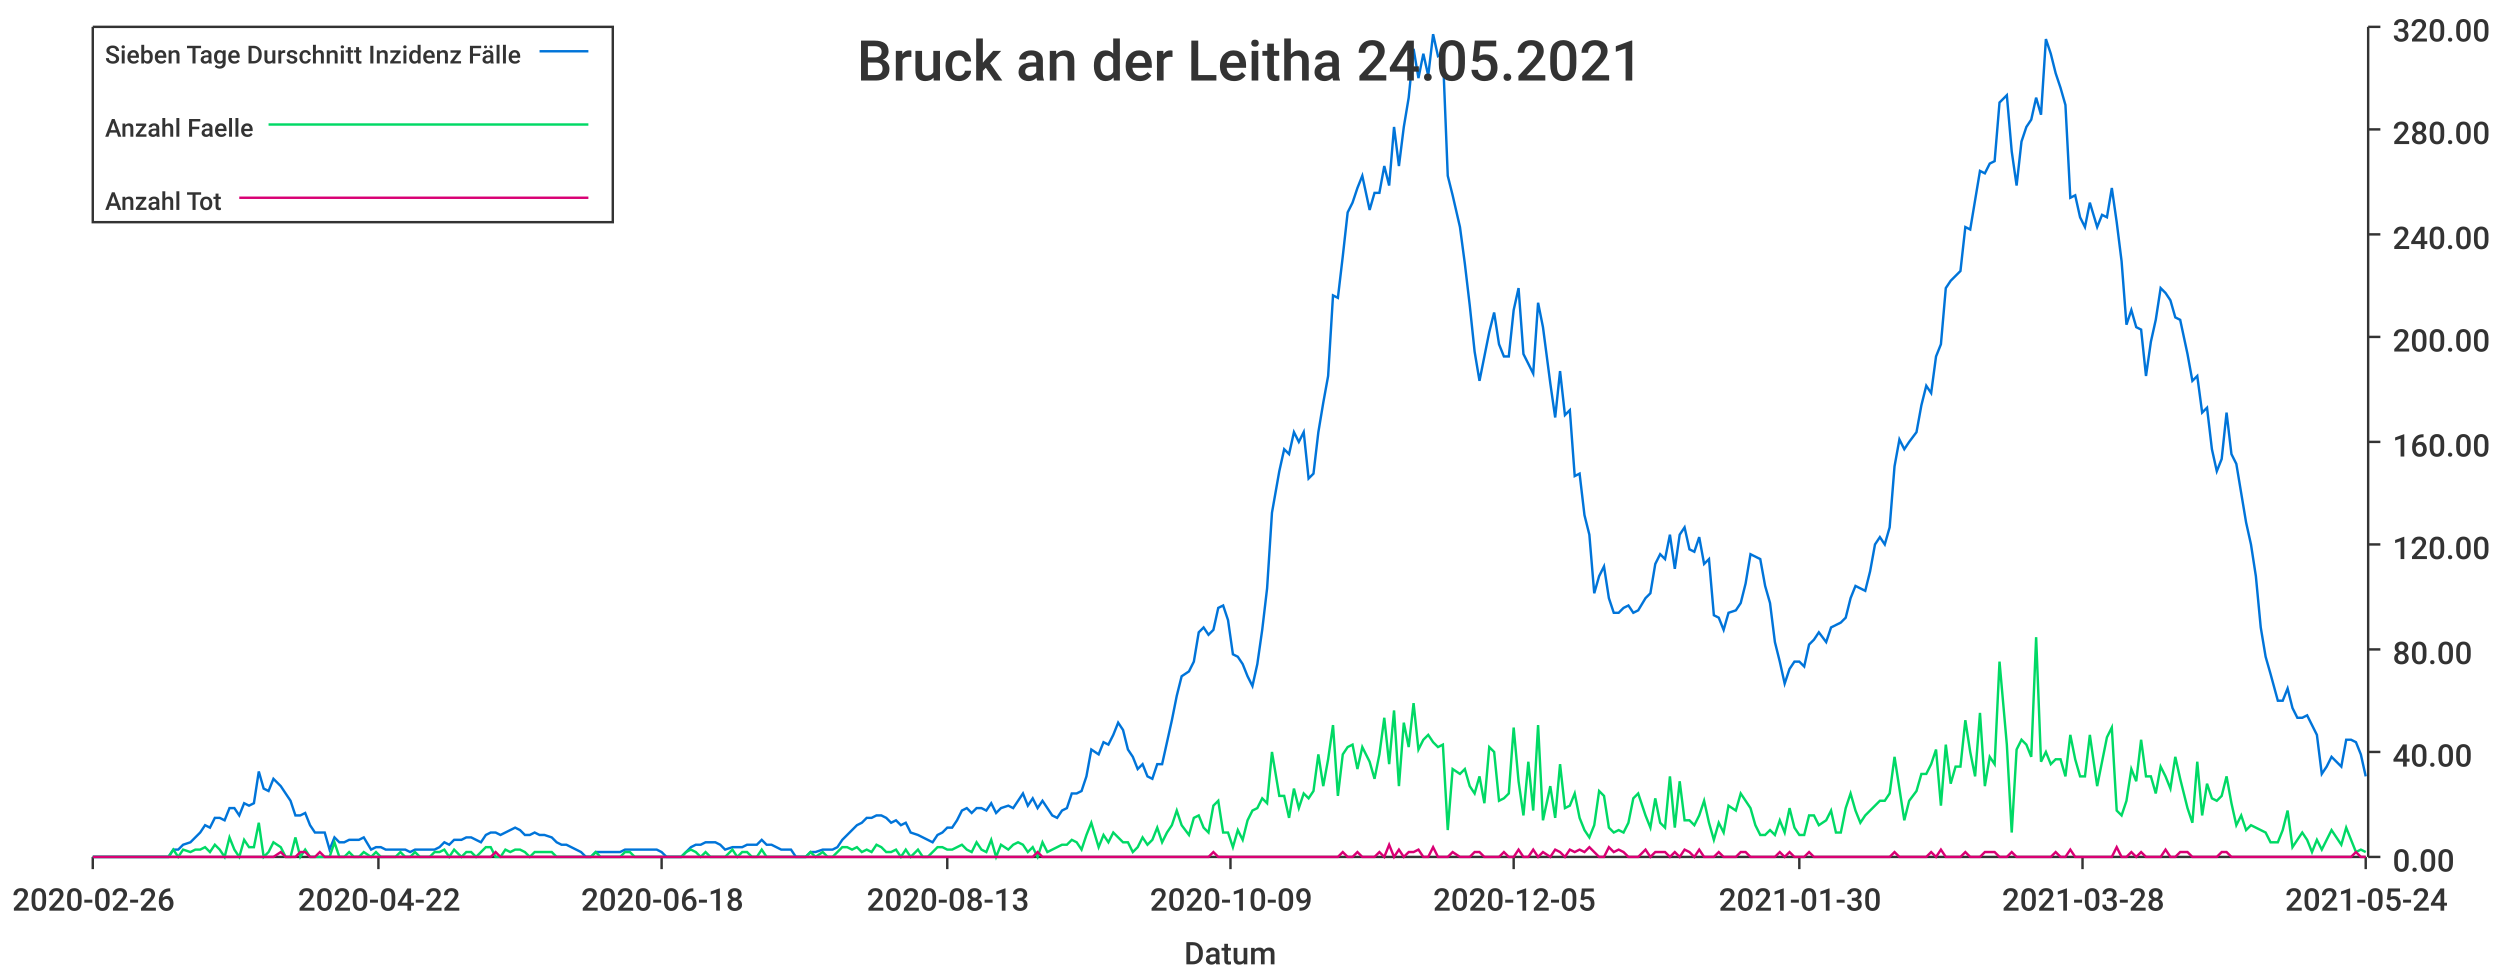
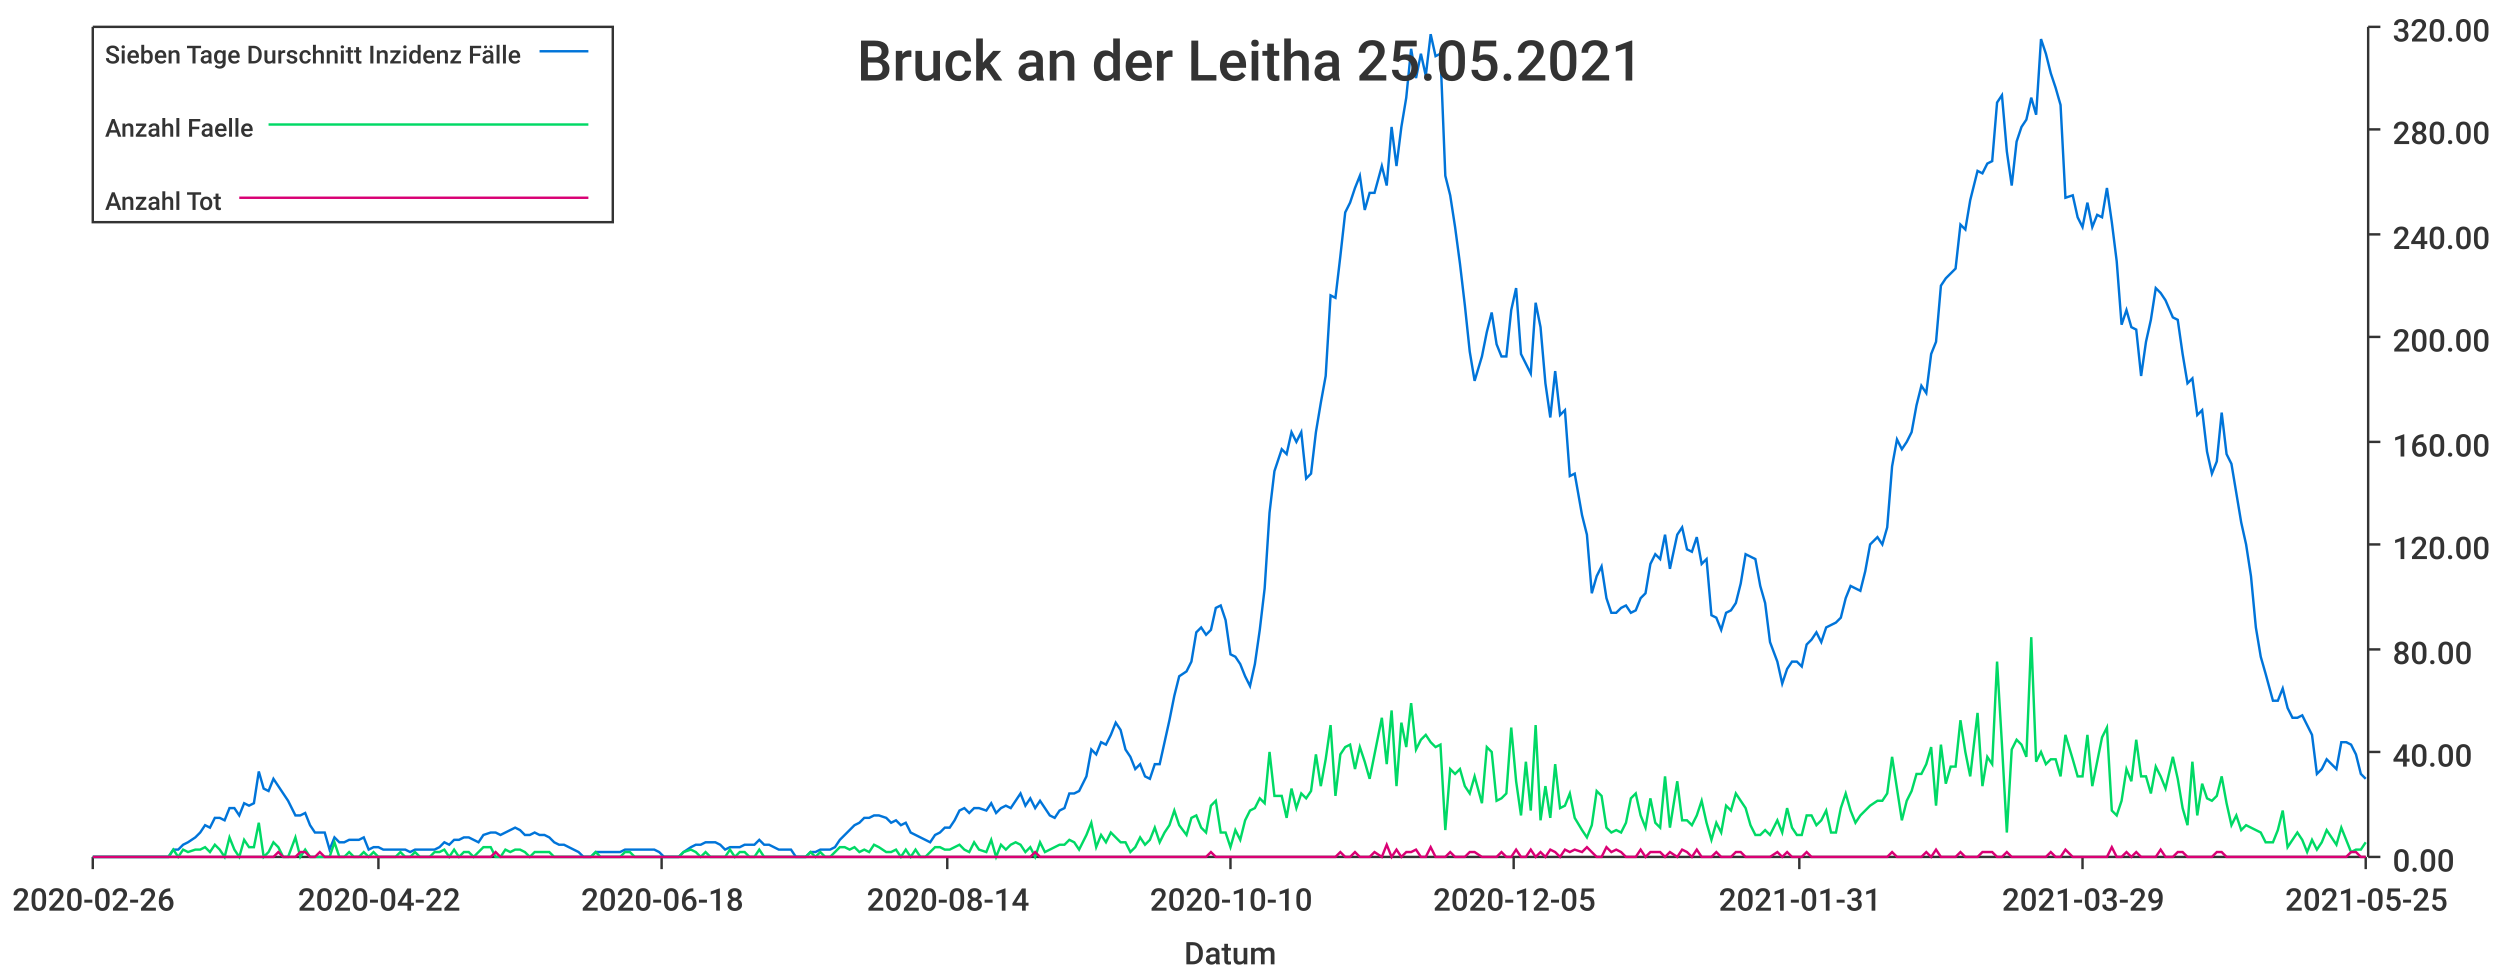
<svg xmlns="http://www.w3.org/2000/svg" width="1024" height="400">\n<path d="M 0 0 L 1024 0 L 1024 400 L 0 400 L 0 0" style="stroke-width:0;stroke:rgba(255,255,255,1.0);fill:rgba(255,255,255,1.0)" />
  <path d="M 38 11 L 969 11 L 969 351 L 38 351 L 38 11" style="stroke-width:0;stroke:rgba(255,255,255,1.0);fill:rgba(255,255,255,1.0)" />
  <path d="M 38 351 L 969 351" style="stroke-width:1;stroke:rgba(51,51,51,1.0);fill:none" />
  <path d="M 38 351 L 38 356" style="stroke-width:1;stroke:rgba(51,51,51,1.0);fill:none" />
  <text x="5" y="373" style="stroke-width:0;stroke:none;fill:rgba(51,51,51,1.0);font-size:12.8px;font-family:'Roboto Medium',sans-serif">2020-02-26</text>
  <path d="M 155 351 L 155 356" style="stroke-width:1;stroke:rgba(51,51,51,1.0);fill:none" />
  <text x="122" y="373" style="stroke-width:0;stroke:none;fill:rgba(51,51,51,1.0);font-size:12.8px;font-family:'Roboto Medium',sans-serif">2020-04-22</text>
  <path d="M 271 351 L 271 356" style="stroke-width:1;stroke:rgba(51,51,51,1.0);fill:none" />
  <text x="238" y="373" style="stroke-width:0;stroke:none;fill:rgba(51,51,51,1.0);font-size:12.8px;font-family:'Roboto Medium',sans-serif">2020-06-18</text>
  <path d="M 388 351 L 388 356" style="stroke-width:1;stroke:rgba(51,51,51,1.0);fill:none" />
-   <text x="355" y="373" style="stroke-width:0;stroke:none;fill:rgba(51,51,51,1.0);font-size:12.8px;font-family:'Roboto Medium',sans-serif">2020-08-13</text>
+   <text x="355" y="373" style="stroke-width:0;stroke:none;fill:rgba(51,51,51,1.0);font-size:12.8px;font-family:'Roboto Medium',sans-serif">2020-08-14</text>
  <path d="M 504 351 L 504 356" style="stroke-width:1;stroke:rgba(51,51,51,1.0);fill:none" />
-   <text x="471" y="373" style="stroke-width:0;stroke:none;fill:rgba(51,51,51,1.0);font-size:12.8px;font-family:'Roboto Medium',sans-serif">2020-10-09</text>
+   <text x="471" y="373" style="stroke-width:0;stroke:none;fill:rgba(51,51,51,1.0);font-size:12.8px;font-family:'Roboto Medium',sans-serif">2020-10-10</text>
  <path d="M 620 351 L 620 356" style="stroke-width:1;stroke:rgba(51,51,51,1.0);fill:none" />
  <text x="587" y="373" style="stroke-width:0;stroke:none;fill:rgba(51,51,51,1.0);font-size:12.8px;font-family:'Roboto Medium',sans-serif">2020-12-05</text>
  <path d="M 737 351 L 737 356" style="stroke-width:1;stroke:rgba(51,51,51,1.0);fill:none" />
-   <text x="704" y="373" style="stroke-width:0;stroke:none;fill:rgba(51,51,51,1.0);font-size:12.8px;font-family:'Roboto Medium',sans-serif">2021-01-30</text>
+   <text x="704" y="373" style="stroke-width:0;stroke:none;fill:rgba(51,51,51,1.0);font-size:12.8px;font-family:'Roboto Medium',sans-serif">2021-01-31</text>
  <path d="M 853 351 L 853 356" style="stroke-width:1;stroke:rgba(51,51,51,1.0);fill:none" />
-   <text x="820" y="373" style="stroke-width:0;stroke:none;fill:rgba(51,51,51,1.0);font-size:12.8px;font-family:'Roboto Medium',sans-serif">2021-03-28</text>
+   <text x="820" y="373" style="stroke-width:0;stroke:none;fill:rgba(51,51,51,1.0);font-size:12.8px;font-family:'Roboto Medium',sans-serif">2021-03-29</text>
  <path d="M 969 351 L 969 356" style="stroke-width:1;stroke:rgba(51,51,51,1.0);fill:none" />
-   <text x="936" y="373" style="stroke-width:0;stroke:none;fill:rgba(51,51,51,1.0);font-size:12.8px;font-family:'Roboto Medium',sans-serif">2021-05-24</text>
+   <text x="936" y="373" style="stroke-width:0;stroke:none;fill:rgba(51,51,51,1.0);font-size:12.8px;font-family:'Roboto Medium',sans-serif">2021-05-25</text>
  <text x="485" y="395" style="stroke-width:0;stroke:none;fill:rgba(51,51,51,1.0);font-size:12.8px;font-family:'Roboto Medium',sans-serif">Datum</text>
  <path d="M 970 351 L 970 11" style="stroke-width:1;stroke:rgba(51,51,51,1.0);fill:none" />
  <path d="M 970 351 L 975 351" style="stroke-width:1;stroke:rgba(51,51,51,1.0);fill:none" />
  <text x="980" y="357" style="stroke-width:0;stroke:none;fill:rgba(51,51,51,1.0);font-size:12.8px;font-family:'Roboto Medium',sans-serif">0.00</text>
  <path d="M 970 308 L 975 308" style="stroke-width:1;stroke:rgba(51,51,51,1.0);fill:none" />
  <text x="980" y="314" style="stroke-width:0;stroke:none;fill:rgba(51,51,51,1.0);font-size:12.8px;font-family:'Roboto Medium',sans-serif">40.00</text>
  <path d="M 970 266 L 975 266" style="stroke-width:1;stroke:rgba(51,51,51,1.0);fill:none" />
  <text x="980" y="272" style="stroke-width:0;stroke:none;fill:rgba(51,51,51,1.0);font-size:12.8px;font-family:'Roboto Medium',sans-serif">80.00</text>
  <path d="M 970 223 L 975 223" style="stroke-width:1;stroke:rgba(51,51,51,1.0);fill:none" />
  <text x="980" y="229" style="stroke-width:0;stroke:none;fill:rgba(51,51,51,1.0);font-size:12.8px;font-family:'Roboto Medium',sans-serif">120.00</text>
  <path d="M 970 181 L 975 181" style="stroke-width:1;stroke:rgba(51,51,51,1.0);fill:none" />
  <text x="980" y="187" style="stroke-width:0;stroke:none;fill:rgba(51,51,51,1.0);font-size:12.8px;font-family:'Roboto Medium',sans-serif">160.00</text>
  <path d="M 970 138 L 975 138" style="stroke-width:1;stroke:rgba(51,51,51,1.0);fill:none" />
  <text x="980" y="144" style="stroke-width:0;stroke:none;fill:rgba(51,51,51,1.0);font-size:12.8px;font-family:'Roboto Medium',sans-serif">200.00</text>
  <path d="M 970 96 L 975 96" style="stroke-width:1;stroke:rgba(51,51,51,1.0);fill:none" />
  <text x="980" y="102" style="stroke-width:0;stroke:none;fill:rgba(51,51,51,1.0);font-size:12.8px;font-family:'Roboto Medium',sans-serif">240.00</text>
  <path d="M 970 53 L 975 53" style="stroke-width:1;stroke:rgba(51,51,51,1.0);fill:none" />
  <text x="980" y="59" style="stroke-width:0;stroke:none;fill:rgba(51,51,51,1.0);font-size:12.8px;font-family:'Roboto Medium',sans-serif">280.00</text>
  <path d="M 970 11 L 975 11" style="stroke-width:1;stroke:rgba(51,51,51,1.0);fill:none" />
  <text x="980" y="17" style="stroke-width:0;stroke:none;fill:rgba(51,51,51,1.0);font-size:12.8px;font-family:'Roboto Medium',sans-serif">320.00</text>
-   <path d="M 38 351 L 41 351 L 43 351 L 45 351 L 47 351 L 49 351 L 51 351 L 53 351 L 55 351 L 57 351 L 59 351 L 61 351 L 63 351 L 65 351 L 67 351 L 69 351 L 71 348 L 73 348 L 75 346 L 78 345 L 80 343 L 82 341 L 84 338 L 86 339 L 88 335 L 90 335 L 92 336 L 94 331 L 96 331 L 98 334 L 100 329 L 102 330 L 104 329 L 106 316 L 108 323 L 110 324 L 112 319 L 115 322 L 117 325 L 119 328 L 121 334 L 123 334 L 125 333 L 127 338 L 129 341 L 131 341 L 133 341 L 135 348 L 137 343 L 139 345 L 141 345 L 143 344 L 145 344 L 147 344 L 149 343 L 152 348 L 154 347 L 156 347 L 158 348 L 160 348 L 162 348 L 164 348 L 166 348 L 168 349 L 170 348 L 172 348 L 174 348 L 176 348 L 178 348 L 180 347 L 182 345 L 184 346 L 186 344 L 189 344 L 191 343 L 193 343 L 195 344 L 197 345 L 199 342 L 201 341 L 203 341 L 205 342 L 207 341 L 209 340 L 211 339 L 213 340 L 215 342 L 217 342 L 219 341 L 221 342 L 223 342 L 226 343 L 228 345 L 230 346 L 232 346 L 234 347 L 236 348 L 238 349 L 240 351 L 242 351 L 244 349 L 246 349 L 248 349 L 250 349 L 252 349 L 254 349 L 256 348 L 258 348 L 260 348 L 263 348 L 265 348 L 267 348 L 269 348 L 271 349 L 273 351 L 275 351 L 277 351 L 279 351 L 281 349 L 283 347 L 285 346 L 287 346 L 289 345 L 291 345 L 293 345 L 295 346 L 297 348 L 300 347 L 302 347 L 304 347 L 306 346 L 308 346 L 310 346 L 312 344 L 314 346 L 316 346 L 318 347 L 320 348 L 322 348 L 324 348 L 326 351 L 328 351 L 330 351 L 332 349 L 334 349 L 337 348 L 339 348 L 341 348 L 343 347 L 345 344 L 347 342 L 349 340 L 351 338 L 353 337 L 355 335 L 357 335 L 359 334 L 361 334 L 363 335 L 365 337 L 367 336 L 369 338 L 371 337 L 373 341 L 376 342 L 378 343 L 380 344 L 382 345 L 384 342 L 386 341 L 388 339 L 390 339 L 392 336 L 394 332 L 396 331 L 398 333 L 400 331 L 402 331 L 404 332 L 406 329 L 408 333 L 410 331 L 413 330 L 415 331 L 417 328 L 419 325 L 421 330 L 423 327 L 425 331 L 427 328 L 429 331 L 431 334 L 433 335 L 435 332 L 437 331 L 439 325 L 441 325 L 443 324 L 445 318 L 447 307 L 450 309 L 452 304 L 454 305 L 456 301 L 458 296 L 460 299 L 462 307 L 464 310 L 466 315 L 468 313 L 470 318 L 472 319 L 474 313 L 476 313 L 478 304 L 480 295 L 482 285 L 484 277 L 487 275 L 489 271 L 491 259 L 493 257 L 495 260 L 497 258 L 499 249 L 501 248 L 503 254 L 505 268 L 507 269 L 509 272 L 511 277 L 513 281 L 515 272 L 517 258 L 519 241 L 521 210 L 524 193 L 526 184 L 528 186 L 530 177 L 532 181 L 534 177 L 536 196 L 538 194 L 540 177 L 542 165 L 544 154 L 546 121 L 548 122 L 550 105 L 552 87 L 554 83 L 556 77 L 558 72 L 561 86 L 563 79 L 565 79 L 567 68 L 569 76 L 571 52 L 573 68 L 575 52 L 577 40 L 579 20 L 581 32 L 583 22 L 585 31 L 587 14 L 589 23 L 591 22 L 593 72 L 595 80 L 598 93 L 600 108 L 602 125 L 604 144 L 606 156 L 608 146 L 610 136 L 612 128 L 614 141 L 616 146 L 618 146 L 620 127 L 622 118 L 624 145 L 626 149 L 628 153 L 630 124 L 632 134 L 635 157 L 637 171 L 639 152 L 641 170 L 643 168 L 645 195 L 647 194 L 649 211 L 651 219 L 653 243 L 655 236 L 657 232 L 659 245 L 661 251 L 663 251 L 665 249 L 667 248 L 669 251 L 671 250 L 674 245 L 676 243 L 678 231 L 680 227 L 682 229 L 684 219 L 686 233 L 688 219 L 690 216 L 692 225 L 694 226 L 696 220 L 698 231 L 700 229 L 702 252 L 704 253 L 706 258 L 708 251 L 711 250 L 713 247 L 715 239 L 717 227 L 719 228 L 721 229 L 723 240 L 725 247 L 727 263 L 729 271 L 731 280 L 733 274 L 735 271 L 737 271 L 739 273 L 741 264 L 743 262 L 745 259 L 748 263 L 750 257 L 752 256 L 754 255 L 756 253 L 758 245 L 760 240 L 762 241 L 764 242 L 766 234 L 768 223 L 770 220 L 772 223 L 774 216 L 776 191 L 778 180 L 780 184 L 782 181 L 785 177 L 787 166 L 789 158 L 791 161 L 793 146 L 795 141 L 797 118 L 799 115 L 801 113 L 803 111 L 805 93 L 807 94 L 809 82 L 811 70 L 813 71 L 815 67 L 817 66 L 819 42 L 822 39 L 824 62 L 826 76 L 828 58 L 830 52 L 832 49 L 834 40 L 836 47 L 838 16 L 840 22 L 842 30 L 844 36 L 846 43 L 848 81 L 850 80 L 852 89 L 854 93 L 856 83 L 859 93 L 861 88 L 863 89 L 865 77 L 867 91 L 869 107 L 871 133 L 873 127 L 875 134 L 877 135 L 879 154 L 881 140 L 883 131 L 885 118 L 887 120 L 889 123 L 891 130 L 893 131 L 896 145 L 898 156 L 900 154 L 902 169 L 904 167 L 906 184 L 908 193 L 910 188 L 912 169 L 914 186 L 916 190 L 918 202 L 920 214 L 922 223 L 924 236 L 926 257 L 928 269 L 930 276 L 933 287 L 935 287 L 937 282 L 939 290 L 941 294 L 943 294 L 945 293 L 947 297 L 949 301 L 951 317 L 953 314 L 955 310 L 957 312 L 959 314 L 961 303 L 963 303 L 965 304 L 967 309 L 969 318" style="stroke-width:1;stroke:rgba(0,116,217,1.0);fill:none" />
-   <path d="M 38 351 L 41 351 L 43 351 L 45 351 L 47 351 L 49 351 L 51 351 L 53 351 L 55 351 L 57 351 L 59 351 L 61 351 L 63 351 L 65 351 L 67 351 L 69 351 L 71 348 L 73 351 L 75 348 L 78 349 L 80 348 L 82 348 L 84 347 L 86 349 L 88 346 L 90 348 L 92 351 L 94 343 L 96 348 L 98 351 L 100 344 L 102 347 L 104 347 L 106 337 L 108 351 L 110 349 L 112 345 L 115 347 L 117 351 L 119 351 L 121 343 L 123 351 L 125 348 L 127 351 L 129 351 L 131 351 L 133 351 L 135 351 L 137 345 L 139 351 L 141 351 L 143 349 L 145 351 L 147 351 L 149 349 L 152 351 L 154 349 L 156 351 L 158 351 L 160 351 L 162 351 L 164 349 L 166 351 L 168 351 L 170 349 L 172 351 L 174 351 L 176 351 L 178 349 L 180 349 L 182 348 L 184 351 L 186 348 L 189 351 L 191 349 L 193 349 L 195 351 L 197 349 L 199 347 L 201 347 L 203 351 L 205 351 L 207 348 L 209 349 L 211 348 L 213 348 L 215 349 L 217 351 L 219 349 L 221 349 L 223 349 L 226 349 L 228 351 L 230 351 L 232 351 L 234 351 L 236 351 L 238 351 L 240 351 L 242 351 L 244 349 L 246 351 L 248 351 L 250 351 L 252 351 L 254 351 L 256 349 L 258 349 L 260 351 L 263 351 L 265 351 L 267 351 L 269 351 L 271 351 L 273 351 L 275 351 L 277 351 L 279 351 L 281 349 L 283 348 L 285 349 L 287 351 L 289 349 L 291 351 L 293 351 L 295 351 L 297 351 L 300 348 L 302 351 L 304 349 L 306 349 L 308 351 L 310 351 L 312 348 L 314 351 L 316 351 L 318 351 L 320 351 L 322 351 L 324 351 L 326 351 L 328 351 L 330 351 L 332 349 L 334 351 L 337 349 L 339 351 L 341 351 L 343 349 L 345 347 L 347 347 L 349 348 L 351 347 L 353 349 L 355 348 L 357 349 L 359 346 L 361 347 L 363 349 L 365 349 L 367 348 L 369 351 L 371 348 L 373 351 L 376 348 L 378 351 L 380 351 L 382 349 L 384 347 L 386 347 L 388 348 L 390 348 L 392 347 L 394 346 L 396 348 L 398 349 L 400 345 L 402 348 L 404 349 L 406 344 L 408 351 L 410 346 L 413 348 L 415 346 L 417 345 L 419 346 L 421 349 L 423 347 L 425 351 L 427 345 L 429 349 L 431 348 L 433 347 L 435 346 L 437 346 L 439 344 L 441 345 L 443 348 L 445 342 L 447 337 L 450 347 L 452 342 L 454 345 L 456 341 L 458 343 L 460 345 L 462 345 L 464 349 L 466 347 L 468 343 L 470 346 L 472 344 L 474 339 L 476 345 L 478 341 L 480 338 L 482 332 L 484 338 L 487 342 L 489 335 L 491 334 L 493 339 L 495 341 L 497 330 L 499 328 L 501 341 L 503 341 L 505 347 L 507 340 L 509 344 L 511 336 L 513 332 L 515 331 L 517 327 L 519 329 L 521 308 L 524 326 L 526 326 L 528 335 L 530 323 L 532 331 L 534 325 L 536 327 L 538 324 L 540 309 L 542 322 L 544 311 L 546 297 L 548 326 L 550 309 L 552 306 L 554 305 L 556 315 L 558 306 L 561 312 L 563 319 L 565 309 L 567 294 L 569 313 L 571 291 L 573 322 L 575 296 L 577 306 L 579 288 L 581 307 L 583 303 L 585 301 L 587 304 L 589 306 L 591 305 L 593 340 L 595 315 L 598 317 L 600 315 L 602 322 L 604 325 L 606 318 L 608 329 L 610 306 L 612 308 L 614 328 L 616 327 L 618 325 L 620 298 L 622 320 L 624 334 L 626 312 L 628 332 L 630 297 L 632 336 L 635 322 L 637 335 L 639 313 L 641 331 L 643 330 L 645 325 L 647 335 L 649 340 L 651 343 L 653 338 L 655 324 L 657 326 L 659 339 L 661 341 L 663 340 L 665 341 L 667 337 L 669 327 L 671 325 L 674 334 L 676 339 L 678 327 L 680 337 L 682 339 L 684 318 L 686 339 L 688 320 L 690 336 L 692 336 L 694 338 L 696 334 L 698 328 L 700 337 L 702 344 L 704 337 L 706 341 L 708 330 L 711 332 L 713 325 L 715 328 L 717 331 L 719 338 L 721 342 L 723 342 L 725 340 L 727 342 L 729 336 L 731 341 L 733 331 L 735 339 L 737 342 L 739 342 L 741 334 L 743 334 L 745 338 L 748 336 L 750 332 L 752 341 L 754 341 L 756 331 L 758 325 L 760 332 L 762 337 L 764 334 L 766 332 L 768 330 L 770 328 L 772 328 L 774 325 L 776 310 L 778 323 L 780 336 L 782 328 L 785 324 L 787 317 L 789 317 L 791 313 L 793 307 L 795 330 L 797 305 L 799 321 L 801 314 L 803 314 L 805 295 L 807 308 L 809 318 L 811 292 L 813 322 L 815 310 L 817 313 L 819 271 L 822 305 L 824 341 L 826 307 L 828 303 L 830 305 L 832 310 L 834 261 L 836 312 L 838 308 L 840 313 L 842 311 L 844 311 L 846 318 L 848 301 L 850 311 L 852 318 L 854 318 L 856 301 L 859 322 L 861 312 L 863 302 L 865 298 L 867 332 L 869 334 L 871 328 L 873 315 L 875 320 L 877 303 L 879 318 L 881 318 L 883 325 L 885 314 L 887 318 L 889 323 L 891 310 L 893 319 L 896 331 L 898 337 L 900 312 L 902 334 L 904 321 L 906 327 L 908 328 L 910 326 L 912 318 L 914 329 L 916 338 L 918 334 L 920 340 L 922 338 L 924 339 L 926 340 L 928 341 L 930 345 L 933 345 L 935 340 L 937 332 L 939 347 L 941 344 L 943 341 L 945 344 L 947 349 L 949 344 L 951 348 L 953 344 L 955 340 L 957 343 L 959 346 L 961 339 L 963 344 L 965 349 L 967 348 L 969 349" style="stroke-width:1;stroke:rgba(0,217,101,1.0);fill:none" />
-   <path d="M 38 351 L 41 351 L 43 351 L 45 351 L 47 351 L 49 351 L 51 351 L 53 351 L 55 351 L 57 351 L 59 351 L 61 351 L 63 351 L 65 351 L 67 351 L 69 351 L 71 351 L 73 351 L 75 351 L 78 351 L 80 351 L 82 351 L 84 351 L 86 351 L 88 351 L 90 351 L 92 351 L 94 351 L 96 351 L 98 351 L 100 351 L 102 351 L 104 351 L 106 351 L 108 351 L 110 351 L 112 351 L 115 349 L 117 351 L 119 351 L 121 351 L 123 349 L 125 349 L 127 351 L 129 351 L 131 349 L 133 351 L 135 351 L 137 351 L 139 351 L 141 351 L 143 351 L 145 351 L 147 351 L 149 351 L 152 351 L 154 351 L 156 351 L 158 351 L 160 351 L 162 351 L 164 351 L 166 351 L 168 351 L 170 351 L 172 351 L 174 351 L 176 351 L 178 351 L 180 351 L 182 351 L 184 351 L 186 351 L 189 351 L 191 351 L 193 351 L 195 351 L 197 351 L 199 351 L 201 351 L 203 349 L 205 351 L 207 351 L 209 351 L 211 351 L 213 351 L 215 351 L 217 351 L 219 351 L 221 351 L 223 351 L 226 351 L 228 351 L 230 351 L 232 351 L 234 351 L 236 351 L 238 351 L 240 351 L 242 351 L 244 351 L 246 351 L 248 351 L 250 351 L 252 351 L 254 351 L 256 351 L 258 351 L 260 351 L 263 351 L 265 351 L 267 351 L 269 351 L 271 351 L 273 351 L 275 351 L 277 351 L 279 351 L 281 351 L 283 351 L 285 351 L 287 351 L 289 351 L 291 351 L 293 351 L 295 351 L 297 351 L 300 351 L 302 351 L 304 351 L 306 351 L 308 351 L 310 351 L 312 351 L 314 351 L 316 351 L 318 351 L 320 351 L 322 351 L 324 351 L 326 351 L 328 351 L 330 351 L 332 351 L 334 351 L 337 351 L 339 351 L 341 351 L 343 351 L 345 351 L 347 351 L 349 351 L 351 351 L 353 351 L 355 351 L 357 351 L 359 351 L 361 351 L 363 351 L 365 351 L 367 351 L 369 351 L 371 351 L 373 351 L 376 351 L 378 351 L 380 351 L 382 351 L 384 351 L 386 351 L 388 351 L 390 351 L 392 351 L 394 351 L 396 351 L 398 351 L 400 351 L 402 351 L 404 351 L 406 351 L 408 351 L 410 351 L 413 351 L 415 351 L 417 351 L 419 351 L 421 351 L 423 351 L 425 349 L 427 351 L 429 351 L 431 351 L 433 351 L 435 351 L 437 351 L 439 351 L 441 351 L 443 351 L 445 351 L 447 351 L 450 351 L 452 351 L 454 351 L 456 351 L 458 351 L 460 351 L 462 351 L 464 351 L 466 351 L 468 351 L 470 351 L 472 351 L 474 351 L 476 351 L 478 351 L 480 351 L 482 351 L 484 351 L 487 351 L 489 351 L 491 351 L 493 351 L 495 351 L 497 349 L 499 351 L 501 351 L 503 351 L 505 351 L 507 351 L 509 351 L 511 351 L 513 351 L 515 351 L 517 351 L 519 351 L 521 351 L 524 351 L 526 351 L 528 351 L 530 351 L 532 351 L 534 351 L 536 351 L 538 351 L 540 351 L 542 351 L 544 351 L 546 351 L 548 351 L 550 349 L 552 351 L 554 351 L 556 349 L 558 351 L 561 351 L 563 351 L 565 349 L 567 351 L 569 346 L 571 351 L 573 348 L 575 351 L 577 349 L 579 349 L 581 348 L 583 351 L 585 351 L 587 347 L 589 351 L 591 351 L 593 351 L 595 349 L 598 351 L 600 351 L 602 351 L 604 349 L 606 349 L 608 351 L 610 351 L 612 351 L 614 351 L 616 349 L 618 351 L 620 351 L 622 348 L 624 351 L 626 351 L 628 348 L 630 351 L 632 349 L 635 351 L 637 348 L 639 349 L 641 351 L 643 348 L 645 349 L 647 348 L 649 349 L 651 347 L 653 349 L 655 351 L 657 351 L 659 347 L 661 349 L 663 348 L 665 349 L 667 351 L 669 351 L 671 351 L 674 348 L 676 351 L 678 349 L 680 349 L 682 349 L 684 351 L 686 349 L 688 351 L 690 348 L 692 349 L 694 351 L 696 348 L 698 351 L 700 351 L 702 351 L 704 349 L 706 351 L 708 351 L 711 351 L 713 349 L 715 349 L 717 351 L 719 351 L 721 351 L 723 351 L 725 351 L 727 351 L 729 349 L 731 351 L 733 349 L 735 351 L 737 351 L 739 351 L 741 349 L 743 351 L 745 351 L 748 351 L 750 351 L 752 351 L 754 351 L 756 351 L 758 351 L 760 351 L 762 351 L 764 351 L 766 351 L 768 351 L 770 351 L 772 351 L 774 351 L 776 349 L 778 351 L 780 351 L 782 351 L 785 351 L 787 351 L 789 351 L 791 349 L 793 351 L 795 348 L 797 351 L 799 351 L 801 351 L 803 351 L 805 349 L 807 351 L 809 351 L 811 351 L 813 349 L 815 349 L 817 349 L 819 351 L 822 351 L 824 349 L 826 351 L 828 351 L 830 351 L 832 351 L 834 351 L 836 351 L 838 351 L 840 351 L 842 349 L 844 351 L 846 351 L 848 348 L 850 351 L 852 351 L 854 351 L 856 351 L 859 351 L 861 351 L 863 351 L 865 351 L 867 347 L 869 351 L 871 351 L 873 349 L 875 351 L 877 349 L 879 351 L 881 351 L 883 351 L 885 351 L 887 348 L 889 351 L 891 351 L 893 349 L 896 349 L 898 351 L 900 351 L 902 351 L 904 351 L 906 351 L 908 351 L 910 349 L 912 349 L 914 351 L 916 351 L 918 351 L 920 351 L 922 351 L 924 351 L 926 351 L 928 351 L 930 351 L 933 351 L 935 351 L 937 351 L 939 351 L 941 351 L 943 351 L 945 351 L 947 351 L 949 351 L 951 351 L 953 351 L 955 351 L 957 351 L 959 351 L 961 351 L 963 351 L 965 349 L 967 351 L 969 351" style="stroke-width:1;stroke:rgba(217,0,116,1.0);fill:none" />
-   <text x="351" y="33" style="stroke-width:0;stroke:none;fill:rgba(51,51,51,1.0);font-size:23.0px;font-family:'Roboto Medium',sans-serif">Bruck an der Leitha 24.05.2021</text>
+   <path d="M 38 351 L 41 351 L 43 351 L 45 351 L 47 351 L 49 351 L 51 351 L 53 351 L 55 351 L 57 351 L 59 351 L 61 351 L 63 351 L 65 351 L 67 351 L 69 351 L 71 348 L 73 348 L 75 346 L 77 345 L 80 343 L 82 341 L 84 338 L 86 339 L 88 335 L 90 335 L 92 336 L 94 331 L 96 331 L 98 334 L 100 329 L 102 330 L 104 329 L 106 316 L 108 323 L 110 324 L 112 319 L 114 322 L 116 325 L 118 328 L 121 334 L 123 334 L 125 333 L 127 338 L 129 341 L 131 341 L 133 341 L 135 348 L 137 343 L 139 345 L 141 345 L 143 344 L 145 344 L 147 344 L 149 343 L 151 348 L 153 347 L 155 347 L 157 348 L 159 348 L 162 348 L 164 348 L 166 348 L 168 349 L 170 348 L 172 348 L 174 348 L 176 348 L 178 348 L 180 347 L 182 345 L 184 346 L 186 344 L 188 344 L 190 343 L 192 343 L 194 344 L 196 345 L 198 342 L 201 341 L 203 341 L 205 342 L 207 341 L 209 340 L 211 339 L 213 340 L 215 342 L 217 342 L 219 341 L 221 342 L 223 342 L 225 343 L 227 345 L 229 346 L 231 346 L 233 347 L 235 348 L 237 349 L 239 351 L 242 351 L 244 349 L 246 349 L 248 349 L 250 349 L 252 349 L 254 349 L 256 348 L 258 348 L 260 348 L 262 348 L 264 348 L 266 348 L 268 348 L 270 349 L 272 351 L 274 351 L 276 351 L 278 351 L 280 349 L 283 347 L 285 346 L 287 346 L 289 345 L 291 345 L 293 345 L 295 346 L 297 348 L 299 347 L 301 347 L 303 347 L 305 346 L 307 346 L 309 346 L 311 344 L 313 346 L 315 346 L 317 347 L 319 348 L 321 348 L 324 348 L 326 351 L 328 351 L 330 351 L 332 349 L 334 349 L 336 348 L 338 348 L 340 348 L 342 347 L 344 344 L 346 342 L 348 340 L 350 338 L 352 337 L 354 335 L 356 335 L 358 334 L 360 334 L 363 335 L 365 337 L 367 336 L 369 338 L 371 337 L 373 341 L 375 342 L 377 343 L 379 344 L 381 345 L 383 342 L 385 341 L 387 339 L 389 339 L 391 336 L 393 332 L 395 331 L 397 333 L 399 331 L 401 331 L 404 332 L 406 329 L 408 333 L 410 331 L 412 330 L 414 331 L 416 328 L 418 325 L 420 330 L 422 327 L 424 331 L 426 328 L 428 331 L 430 334 L 432 335 L 434 332 L 436 331 L 438 325 L 440 325 L 442 324 L 445 318 L 447 307 L 449 309 L 451 304 L 453 305 L 455 301 L 457 296 L 459 299 L 461 307 L 463 310 L 465 315 L 467 313 L 469 318 L 471 319 L 473 313 L 475 313 L 477 304 L 479 295 L 481 285 L 483 277 L 486 275 L 488 271 L 490 259 L 492 257 L 494 260 L 496 258 L 498 249 L 500 248 L 502 254 L 504 268 L 506 269 L 508 272 L 510 277 L 512 281 L 514 272 L 516 258 L 518 241 L 520 210 L 522 193 L 525 184 L 527 186 L 529 177 L 531 181 L 533 177 L 535 196 L 537 194 L 539 177 L 541 165 L 543 154 L 545 121 L 547 122 L 549 105 L 551 87 L 553 83 L 555 77 L 557 72 L 559 86 L 561 79 L 563 79 L 566 68 L 568 76 L 570 52 L 572 68 L 574 52 L 576 40 L 578 20 L 580 32 L 582 22 L 584 31 L 586 14 L 588 23 L 590 22 L 592 72 L 594 80 L 596 93 L 598 108 L 600 125 L 602 144 L 604 156 L 607 146 L 609 136 L 611 128 L 613 141 L 615 146 L 617 146 L 619 127 L 621 118 L 623 145 L 625 149 L 627 153 L 629 124 L 631 134 L 633 157 L 635 171 L 637 152 L 639 170 L 641 168 L 643 195 L 645 194 L 648 211 L 650 219 L 652 243 L 654 236 L 656 232 L 658 245 L 660 251 L 662 251 L 664 249 L 666 248 L 668 251 L 670 250 L 672 245 L 674 243 L 676 231 L 678 227 L 680 229 L 682 219 L 684 233 L 687 219 L 689 216 L 691 225 L 693 226 L 695 220 L 697 231 L 699 229 L 701 252 L 703 253 L 705 258 L 707 251 L 709 250 L 711 247 L 713 239 L 715 227 L 717 228 L 719 229 L 721 240 L 723 247 L 725 263 L 728 271 L 730 280 L 732 274 L 734 271 L 736 271 L 738 273 L 740 264 L 742 262 L 744 259 L 746 263 L 748 257 L 750 256 L 752 255 L 754 253 L 756 245 L 758 240 L 760 241 L 762 242 L 764 234 L 766 223 L 769 220 L 771 223 L 773 216 L 775 191 L 777 180 L 779 184 L 781 181 L 783 177 L 785 166 L 787 158 L 789 161 L 791 145 L 793 140 L 795 117 L 797 114 L 799 112 L 801 110 L 803 92 L 805 94 L 807 82 L 810 70 L 812 71 L 814 67 L 816 66 L 818 42 L 820 39 L 822 62 L 824 76 L 826 58 L 828 52 L 830 49 L 832 40 L 834 47 L 836 16 L 838 22 L 840 30 L 842 36 L 844 43 L 846 81 L 849 80 L 851 89 L 853 93 L 855 83 L 857 93 L 859 88 L 861 89 L 863 77 L 865 91 L 867 107 L 869 133 L 871 127 L 873 134 L 875 135 L 877 154 L 879 140 L 881 131 L 883 118 L 885 120 L 887 123 L 890 130 L 892 131 L 894 145 L 896 157 L 898 155 L 900 170 L 902 168 L 904 185 L 906 194 L 908 189 L 910 169 L 912 186 L 914 190 L 916 202 L 918 214 L 920 223 L 922 236 L 924 257 L 926 269 L 928 276 L 931 287 L 933 287 L 935 282 L 937 290 L 939 294 L 941 294 L 943 293 L 945 297 L 947 301 L 949 317 L 951 315 L 953 311 L 955 313 L 957 315 L 959 304 L 961 304 L 963 305 L 965 309 L 967 317 L 969 319" style="stroke-width:1;stroke:rgba(0,116,217,1.0);fill:none" />
+   <path d="M 38 351 L 41 351 L 43 351 L 45 351 L 47 351 L 49 351 L 51 351 L 53 351 L 55 351 L 57 351 L 59 351 L 61 351 L 63 351 L 65 351 L 67 351 L 69 351 L 71 348 L 73 351 L 75 348 L 77 349 L 80 348 L 82 348 L 84 347 L 86 349 L 88 346 L 90 348 L 92 351 L 94 343 L 96 348 L 98 351 L 100 344 L 102 347 L 104 347 L 106 337 L 108 351 L 110 349 L 112 345 L 114 347 L 116 351 L 118 351 L 121 343 L 123 351 L 125 348 L 127 351 L 129 351 L 131 351 L 133 351 L 135 351 L 137 345 L 139 351 L 141 351 L 143 349 L 145 351 L 147 351 L 149 349 L 151 351 L 153 349 L 155 351 L 157 351 L 159 351 L 162 351 L 164 349 L 166 351 L 168 351 L 170 349 L 172 351 L 174 351 L 176 351 L 178 349 L 180 349 L 182 348 L 184 351 L 186 348 L 188 351 L 190 349 L 192 349 L 194 351 L 196 349 L 198 347 L 201 347 L 203 351 L 205 351 L 207 348 L 209 349 L 211 348 L 213 348 L 215 349 L 217 351 L 219 349 L 221 349 L 223 349 L 225 349 L 227 351 L 229 351 L 231 351 L 233 351 L 235 351 L 237 351 L 239 351 L 242 351 L 244 349 L 246 351 L 248 351 L 250 351 L 252 351 L 254 351 L 256 349 L 258 349 L 260 351 L 262 351 L 264 351 L 266 351 L 268 351 L 270 351 L 272 351 L 274 351 L 276 351 L 278 351 L 280 349 L 283 348 L 285 349 L 287 351 L 289 349 L 291 351 L 293 351 L 295 351 L 297 351 L 299 348 L 301 351 L 303 349 L 305 349 L 307 351 L 309 351 L 311 348 L 313 351 L 315 351 L 317 351 L 319 351 L 321 351 L 324 351 L 326 351 L 328 351 L 330 351 L 332 349 L 334 351 L 336 349 L 338 351 L 340 351 L 342 349 L 344 347 L 346 347 L 348 348 L 350 347 L 352 349 L 354 348 L 356 349 L 358 346 L 360 347 L 363 349 L 365 349 L 367 348 L 369 351 L 371 348 L 373 351 L 375 348 L 377 351 L 379 351 L 381 349 L 383 347 L 385 347 L 387 348 L 389 348 L 391 347 L 393 346 L 395 348 L 397 349 L 399 345 L 401 348 L 404 349 L 406 344 L 408 351 L 410 346 L 412 348 L 414 346 L 416 345 L 418 346 L 420 349 L 422 347 L 424 351 L 426 345 L 428 349 L 430 348 L 432 347 L 434 346 L 436 346 L 438 344 L 440 345 L 442 348 L 445 342 L 447 337 L 449 347 L 451 342 L 453 345 L 455 341 L 457 343 L 459 345 L 461 345 L 463 349 L 465 347 L 467 343 L 469 346 L 471 344 L 473 339 L 475 345 L 477 341 L 479 338 L 481 332 L 483 338 L 486 342 L 488 335 L 490 334 L 492 339 L 494 341 L 496 330 L 498 328 L 500 341 L 502 341 L 504 347 L 506 340 L 508 344 L 510 336 L 512 332 L 514 331 L 516 327 L 518 329 L 520 308 L 522 326 L 525 326 L 527 335 L 529 323 L 531 331 L 533 325 L 535 327 L 537 324 L 539 309 L 541 322 L 543 311 L 545 297 L 547 326 L 549 309 L 551 306 L 553 305 L 555 315 L 557 306 L 559 312 L 561 319 L 563 309 L 566 294 L 568 313 L 570 291 L 572 322 L 574 296 L 576 306 L 578 288 L 580 307 L 582 303 L 584 301 L 586 304 L 588 306 L 590 305 L 592 340 L 594 315 L 596 317 L 598 315 L 600 322 L 602 325 L 604 318 L 607 329 L 609 306 L 611 308 L 613 328 L 615 327 L 617 325 L 619 298 L 621 320 L 623 334 L 625 312 L 627 332 L 629 297 L 631 336 L 633 322 L 635 335 L 637 313 L 639 331 L 641 330 L 643 325 L 645 335 L 648 340 L 650 343 L 652 338 L 654 324 L 656 326 L 658 339 L 660 341 L 662 340 L 664 341 L 666 337 L 668 327 L 670 325 L 672 334 L 674 339 L 676 327 L 678 337 L 680 339 L 682 318 L 684 339 L 687 320 L 689 336 L 691 336 L 693 338 L 695 334 L 697 328 L 699 337 L 701 344 L 703 337 L 705 341 L 707 330 L 709 332 L 711 325 L 713 328 L 715 331 L 717 338 L 719 342 L 721 342 L 723 340 L 725 342 L 728 336 L 730 341 L 732 331 L 734 339 L 736 342 L 738 342 L 740 334 L 742 334 L 744 338 L 746 336 L 748 332 L 750 341 L 752 341 L 754 331 L 756 325 L 758 332 L 760 337 L 762 334 L 764 332 L 766 330 L 769 328 L 771 328 L 773 325 L 775 310 L 777 323 L 779 336 L 781 328 L 783 324 L 785 317 L 787 317 L 789 313 L 791 306 L 793 330 L 795 305 L 797 321 L 799 314 L 801 314 L 803 295 L 805 308 L 807 318 L 810 292 L 812 322 L 814 310 L 816 313 L 818 271 L 820 305 L 822 341 L 824 307 L 826 303 L 828 305 L 830 310 L 832 261 L 834 312 L 836 308 L 838 313 L 840 311 L 842 311 L 844 318 L 846 301 L 849 311 L 851 318 L 853 318 L 855 301 L 857 322 L 859 312 L 861 302 L 863 298 L 865 332 L 867 334 L 869 328 L 871 315 L 873 320 L 875 303 L 877 318 L 879 318 L 881 325 L 883 314 L 885 318 L 887 323 L 890 310 L 892 319 L 894 331 L 896 338 L 898 312 L 900 334 L 902 321 L 904 327 L 906 328 L 908 326 L 910 318 L 912 329 L 914 338 L 916 334 L 918 340 L 920 338 L 922 339 L 924 340 L 926 341 L 928 345 L 931 345 L 933 340 L 935 332 L 937 347 L 939 344 L 941 341 L 943 344 L 945 349 L 947 344 L 949 348 L 951 345 L 953 340 L 955 343 L 957 346 L 959 339 L 961 344 L 963 349 L 965 348 L 967 348 L 969 345" style="stroke-width:1;stroke:rgba(0,217,101,1.0);fill:none" />
+   <path d="M 38 351 L 41 351 L 43 351 L 45 351 L 47 351 L 49 351 L 51 351 L 53 351 L 55 351 L 57 351 L 59 351 L 61 351 L 63 351 L 65 351 L 67 351 L 69 351 L 71 351 L 73 351 L 75 351 L 77 351 L 80 351 L 82 351 L 84 351 L 86 351 L 88 351 L 90 351 L 92 351 L 94 351 L 96 351 L 98 351 L 100 351 L 102 351 L 104 351 L 106 351 L 108 351 L 110 351 L 112 351 L 114 349 L 116 351 L 118 351 L 121 351 L 123 349 L 125 349 L 127 351 L 129 351 L 131 349 L 133 351 L 135 351 L 137 351 L 139 351 L 141 351 L 143 351 L 145 351 L 147 351 L 149 351 L 151 351 L 153 351 L 155 351 L 157 351 L 159 351 L 162 351 L 164 351 L 166 351 L 168 351 L 170 351 L 172 351 L 174 351 L 176 351 L 178 351 L 180 351 L 182 351 L 184 351 L 186 351 L 188 351 L 190 351 L 192 351 L 194 351 L 196 351 L 198 351 L 201 351 L 203 349 L 205 351 L 207 351 L 209 351 L 211 351 L 213 351 L 215 351 L 217 351 L 219 351 L 221 351 L 223 351 L 225 351 L 227 351 L 229 351 L 231 351 L 233 351 L 235 351 L 237 351 L 239 351 L 242 351 L 244 351 L 246 351 L 248 351 L 250 351 L 252 351 L 254 351 L 256 351 L 258 351 L 260 351 L 262 351 L 264 351 L 266 351 L 268 351 L 270 351 L 272 351 L 274 351 L 276 351 L 278 351 L 280 351 L 283 351 L 285 351 L 287 351 L 289 351 L 291 351 L 293 351 L 295 351 L 297 351 L 299 351 L 301 351 L 303 351 L 305 351 L 307 351 L 309 351 L 311 351 L 313 351 L 315 351 L 317 351 L 319 351 L 321 351 L 324 351 L 326 351 L 328 351 L 330 351 L 332 351 L 334 351 L 336 351 L 338 351 L 340 351 L 342 351 L 344 351 L 346 351 L 348 351 L 350 351 L 352 351 L 354 351 L 356 351 L 358 351 L 360 351 L 363 351 L 365 351 L 367 351 L 369 351 L 371 351 L 373 351 L 375 351 L 377 351 L 379 351 L 381 351 L 383 351 L 385 351 L 387 351 L 389 351 L 391 351 L 393 351 L 395 351 L 397 351 L 399 351 L 401 351 L 404 351 L 406 351 L 408 351 L 410 351 L 412 351 L 414 351 L 416 351 L 418 351 L 420 351 L 422 351 L 424 349 L 426 351 L 428 351 L 430 351 L 432 351 L 434 351 L 436 351 L 438 351 L 440 351 L 442 351 L 445 351 L 447 351 L 449 351 L 451 351 L 453 351 L 455 351 L 457 351 L 459 351 L 461 351 L 463 351 L 465 351 L 467 351 L 469 351 L 471 351 L 473 351 L 475 351 L 477 351 L 479 351 L 481 351 L 483 351 L 486 351 L 488 351 L 490 351 L 492 351 L 494 351 L 496 349 L 498 351 L 500 351 L 502 351 L 504 351 L 506 351 L 508 351 L 510 351 L 512 351 L 514 351 L 516 351 L 518 351 L 520 351 L 522 351 L 525 351 L 527 351 L 529 351 L 531 351 L 533 351 L 535 351 L 537 351 L 539 351 L 541 351 L 543 351 L 545 351 L 547 351 L 549 349 L 551 351 L 553 351 L 555 349 L 557 351 L 559 351 L 561 351 L 563 349 L 566 351 L 568 346 L 570 351 L 572 348 L 574 351 L 576 349 L 578 349 L 580 348 L 582 351 L 584 351 L 586 347 L 588 351 L 590 351 L 592 351 L 594 349 L 596 351 L 598 351 L 600 351 L 602 349 L 604 349 L 607 351 L 609 351 L 611 351 L 613 351 L 615 349 L 617 351 L 619 351 L 621 348 L 623 351 L 625 351 L 627 348 L 629 351 L 631 349 L 633 351 L 635 348 L 637 349 L 639 351 L 641 348 L 643 349 L 645 348 L 648 349 L 650 347 L 652 349 L 654 351 L 656 351 L 658 347 L 660 349 L 662 348 L 664 349 L 666 351 L 668 351 L 670 351 L 672 348 L 674 351 L 676 349 L 678 349 L 680 349 L 682 351 L 684 349 L 687 351 L 689 348 L 691 349 L 693 351 L 695 348 L 697 351 L 699 351 L 701 351 L 703 349 L 705 351 L 707 351 L 709 351 L 711 349 L 713 349 L 715 351 L 717 351 L 719 351 L 721 351 L 723 351 L 725 351 L 728 349 L 730 351 L 732 349 L 734 351 L 736 351 L 738 351 L 740 349 L 742 351 L 744 351 L 746 351 L 748 351 L 750 351 L 752 351 L 754 351 L 756 351 L 758 351 L 760 351 L 762 351 L 764 351 L 766 351 L 769 351 L 771 351 L 773 351 L 775 349 L 777 351 L 779 351 L 781 351 L 783 351 L 785 351 L 787 351 L 789 349 L 791 351 L 793 348 L 795 351 L 797 351 L 799 351 L 801 351 L 803 349 L 805 351 L 807 351 L 810 351 L 812 349 L 814 349 L 816 349 L 818 351 L 820 351 L 822 349 L 824 351 L 826 351 L 828 351 L 830 351 L 832 351 L 834 351 L 836 351 L 838 351 L 840 349 L 842 351 L 844 351 L 846 348 L 849 351 L 851 351 L 853 351 L 855 351 L 857 351 L 859 351 L 861 351 L 863 351 L 865 347 L 867 351 L 869 351 L 871 349 L 873 351 L 875 349 L 877 351 L 879 351 L 881 351 L 883 351 L 885 348 L 887 351 L 890 351 L 892 349 L 894 349 L 896 351 L 898 351 L 900 351 L 902 351 L 904 351 L 906 351 L 908 349 L 910 349 L 912 351 L 914 351 L 916 351 L 918 351 L 920 351 L 922 351 L 924 351 L 926 351 L 928 351 L 931 351 L 933 351 L 935 351 L 937 351 L 939 351 L 941 351 L 943 351 L 945 351 L 947 351 L 949 351 L 951 351 L 953 351 L 955 351 L 957 351 L 959 351 L 961 351 L 963 349 L 965 349 L 967 351 L 969 351" style="stroke-width:1;stroke:rgba(217,0,116,1.0);fill:none" />
+   <text x="351" y="33" style="stroke-width:0;stroke:none;fill:rgba(51,51,51,1.0);font-size:23.0px;font-family:'Roboto Medium',sans-serif">Bruck an der Leitha 25.05.2021</text>
  <path d="M 38 11 L 251 11 L 251 91 L 38 91 L 38 11" style="stroke-width:1;stroke:rgba(51,51,51,1.0);fill:rgba(255,255,255,1.0)" />
  <text x="43" y="26" style="stroke-width:0;stroke:none;fill:rgba(51,51,51,1.0);font-size:10.2px;font-family:'Roboto Medium',sans-serif">Sieben Tage Durschnitt Inzidenz Fälle</text>
  <path d="M 221 21 L 241 21" style="stroke-width:1;stroke:rgba(0,116,217,1.0);fill:none" />
  <text x="43" y="56" style="stroke-width:0;stroke:none;fill:rgba(51,51,51,1.0);font-size:10.2px;font-family:'Roboto Medium',sans-serif">Anzahl Faelle</text>
  <path d="M 110 51 L 241 51" style="stroke-width:1;stroke:rgba(0,217,101,1.0);fill:none" />
  <text x="43" y="86" style="stroke-width:0;stroke:none;fill:rgba(51,51,51,1.0);font-size:10.2px;font-family:'Roboto Medium',sans-serif">Anzahl Tot</text>
  <path d="M 98 81 L 241 81" style="stroke-width:1;stroke:rgba(217,0,116,1.0);fill:none" />
</svg>
